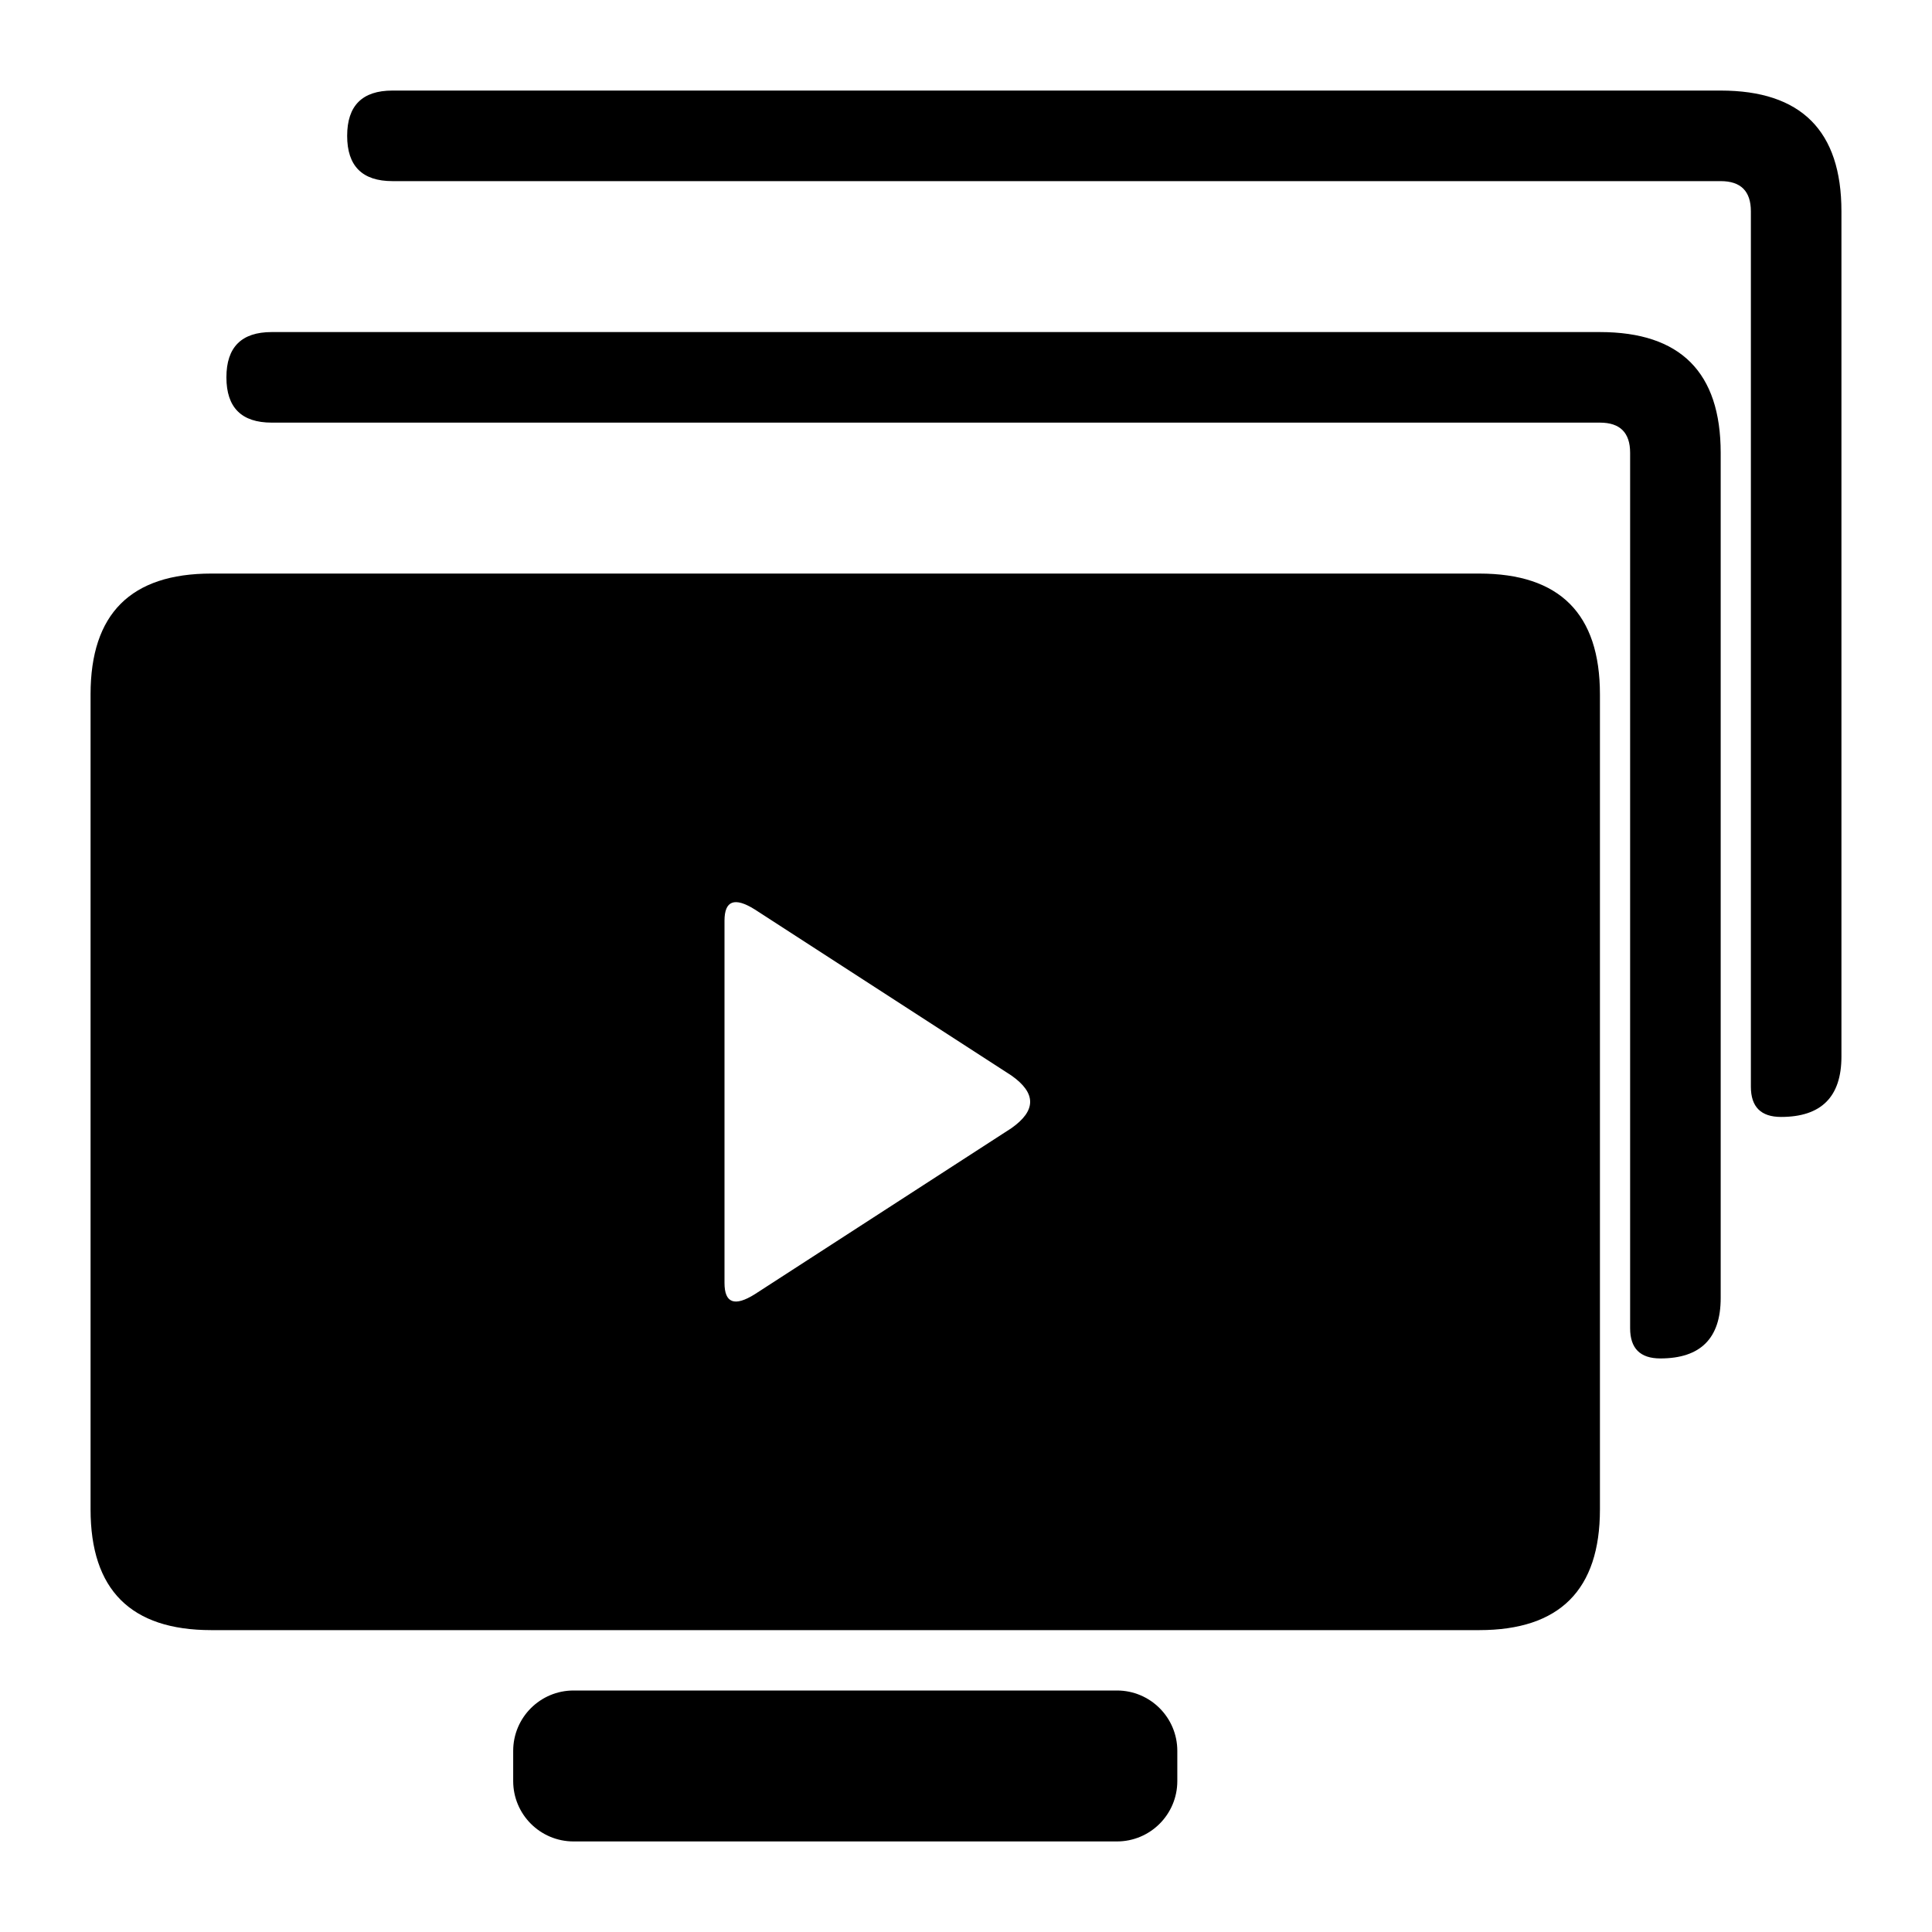
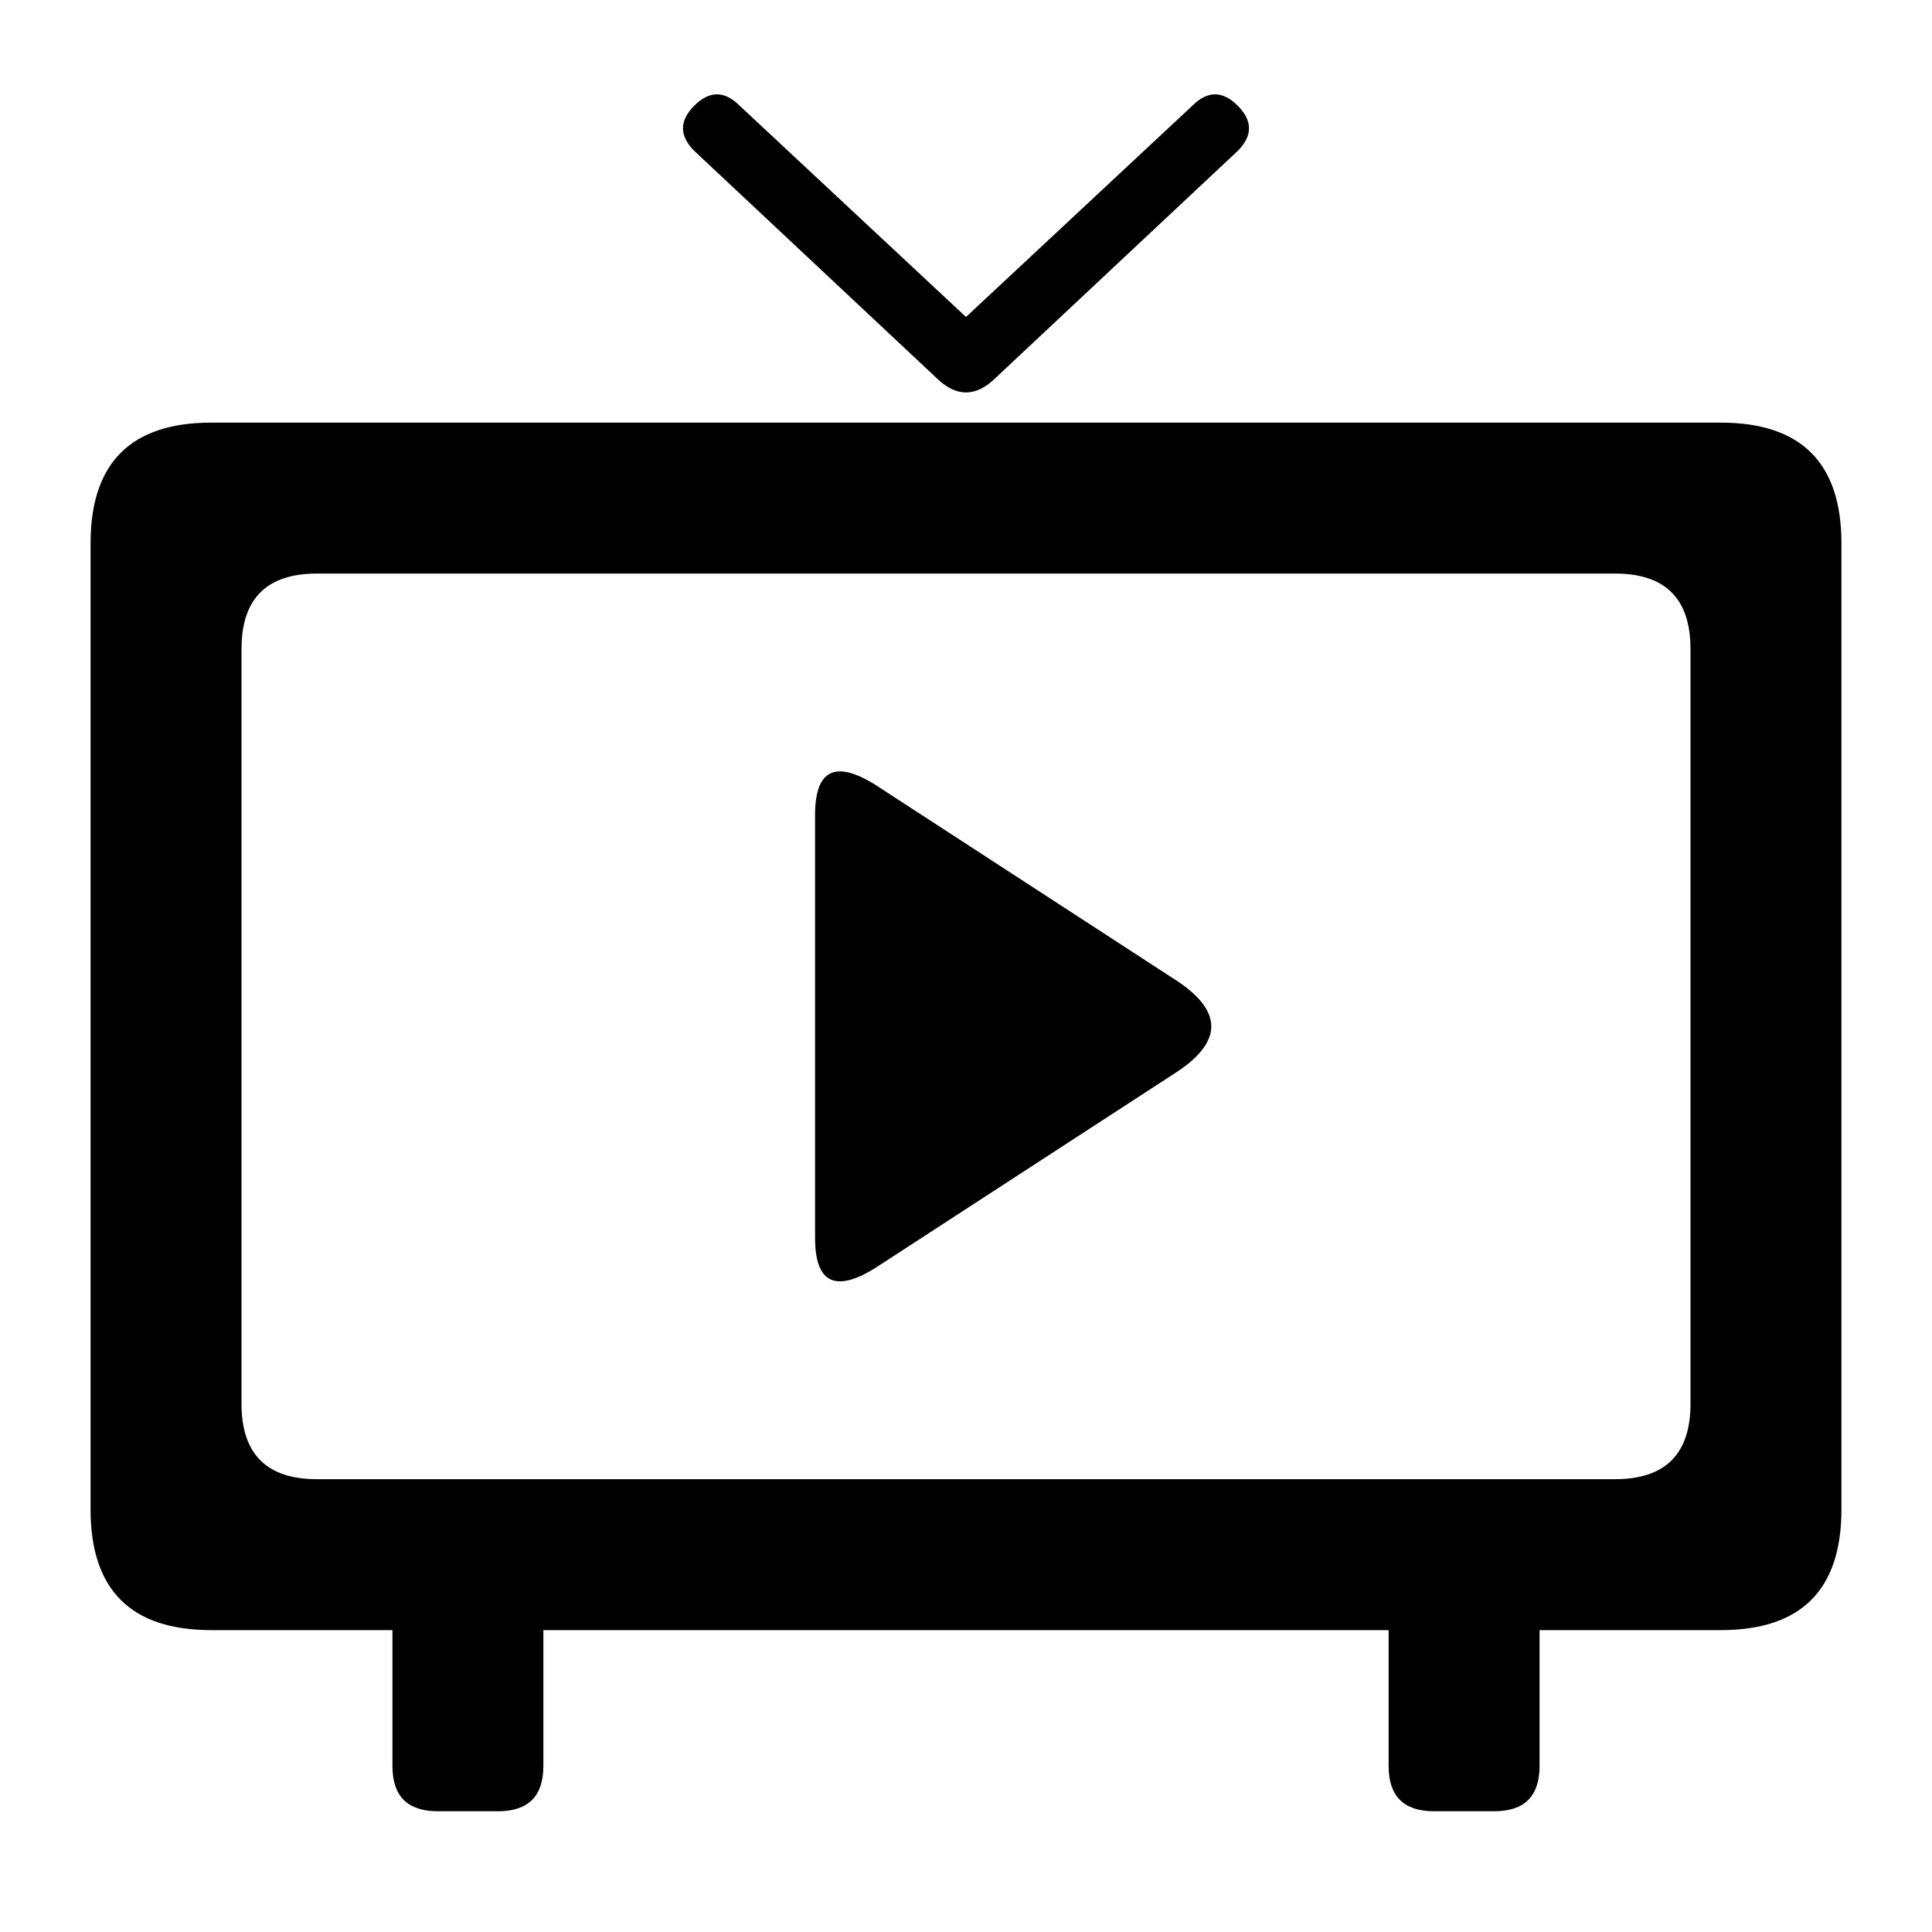
- <svg xmlns="http://www.w3.org/2000/svg" width="512" height="512" viewBox="0 0 512 512" class="solidIcon">
-   <path d="M104 24H456Q488 24 488 56V280Q488 296 472 296Q464 296 464 288V56Q464 48 456 48H104Q92 48 92 36Q92 24 104 24Z" />
-   <path d="M72 88H424Q456 88 456 120V344Q456 360 440 360Q432 360 432 352V120Q432 112 424 112H72Q60 112 60 100Q60 88 72 88Z" />
-   <path fill-rule="evenodd" d="M56 152H392Q424 152 424 184V400Q424 432 392 432H56Q24 432 24 400V184Q24 152 56 152ZM192 244Q192 236 200 241L268 285Q278 292 268 299L200 343Q192 348 192 340Z" />
-   <rect x="136" y="448" width="176" height="40" rx="16" />
+ <svg xmlns="http://www.w3.org/2000/svg" width="512" height="512" viewBox="0 0 512 512">
+   <path d="M184 40Q178 34 184 28Q190 22 196 28L256 84L316 28Q322 22 328 28Q334 34 328 40L264 100Q256 108 248 100Z" />
+   <path fill-rule="evenodd" d="M56 112H456Q488 112 488 144V400Q488 432 456 432H408V468Q408 480 396 480H380Q368 480 368 468V432H144V468Q144 480 132 480H116Q104 480 104 468V432H56Q24 432 24 400V144Q24 112 56 112Z M84 152Q64 152 64 172V372Q64 392 84 392H428Q448 392 448 372V172Q448 152 428 152Z" />
+   <path d="M232 208Q216 198 216 216V328Q216 346 232 336L312 284Q330 272 312 260Z" />
</svg>
